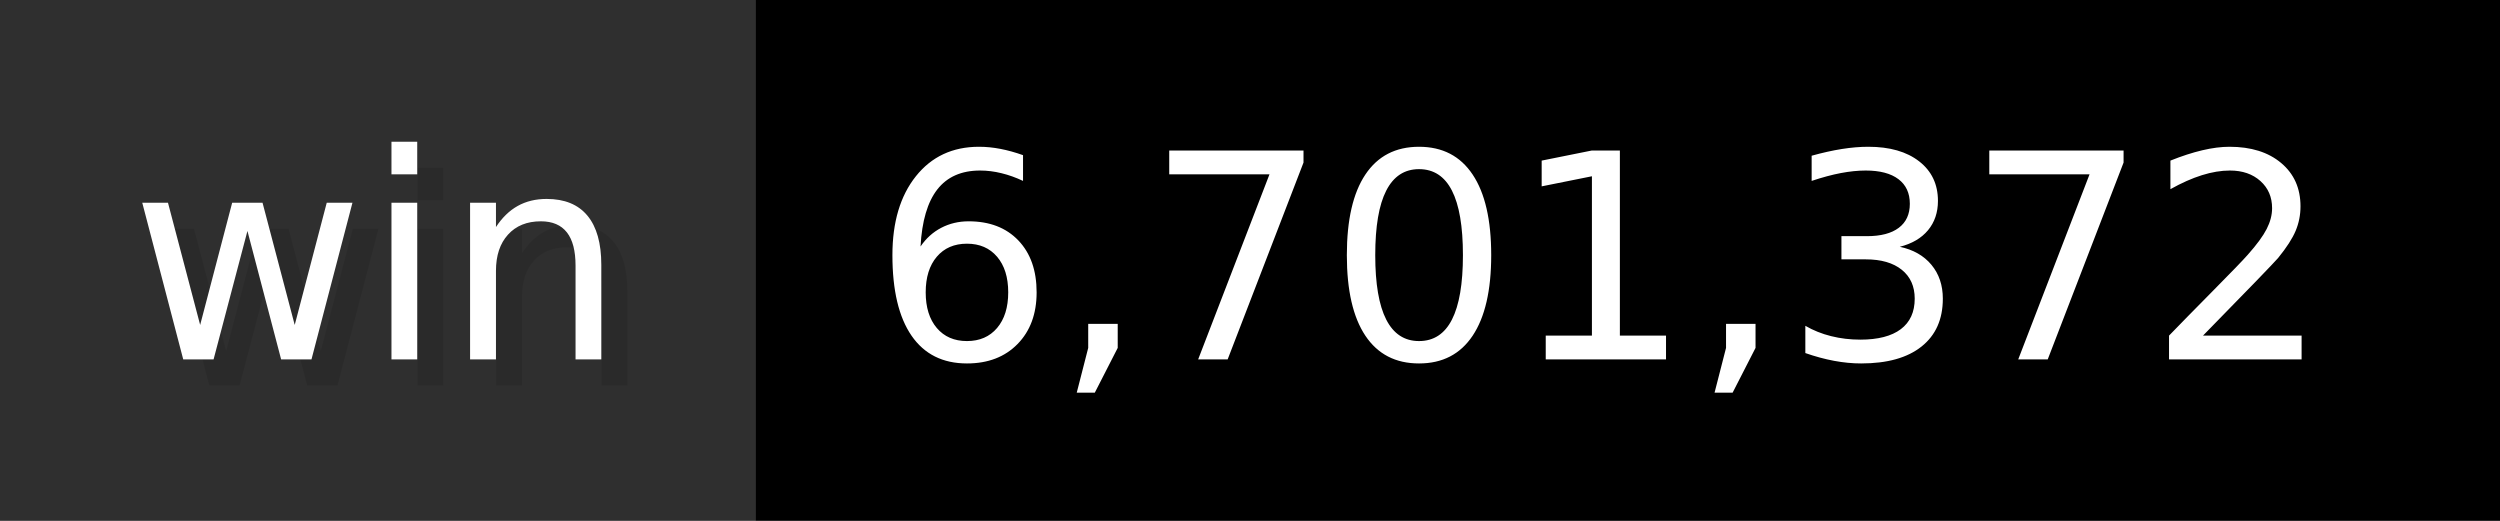
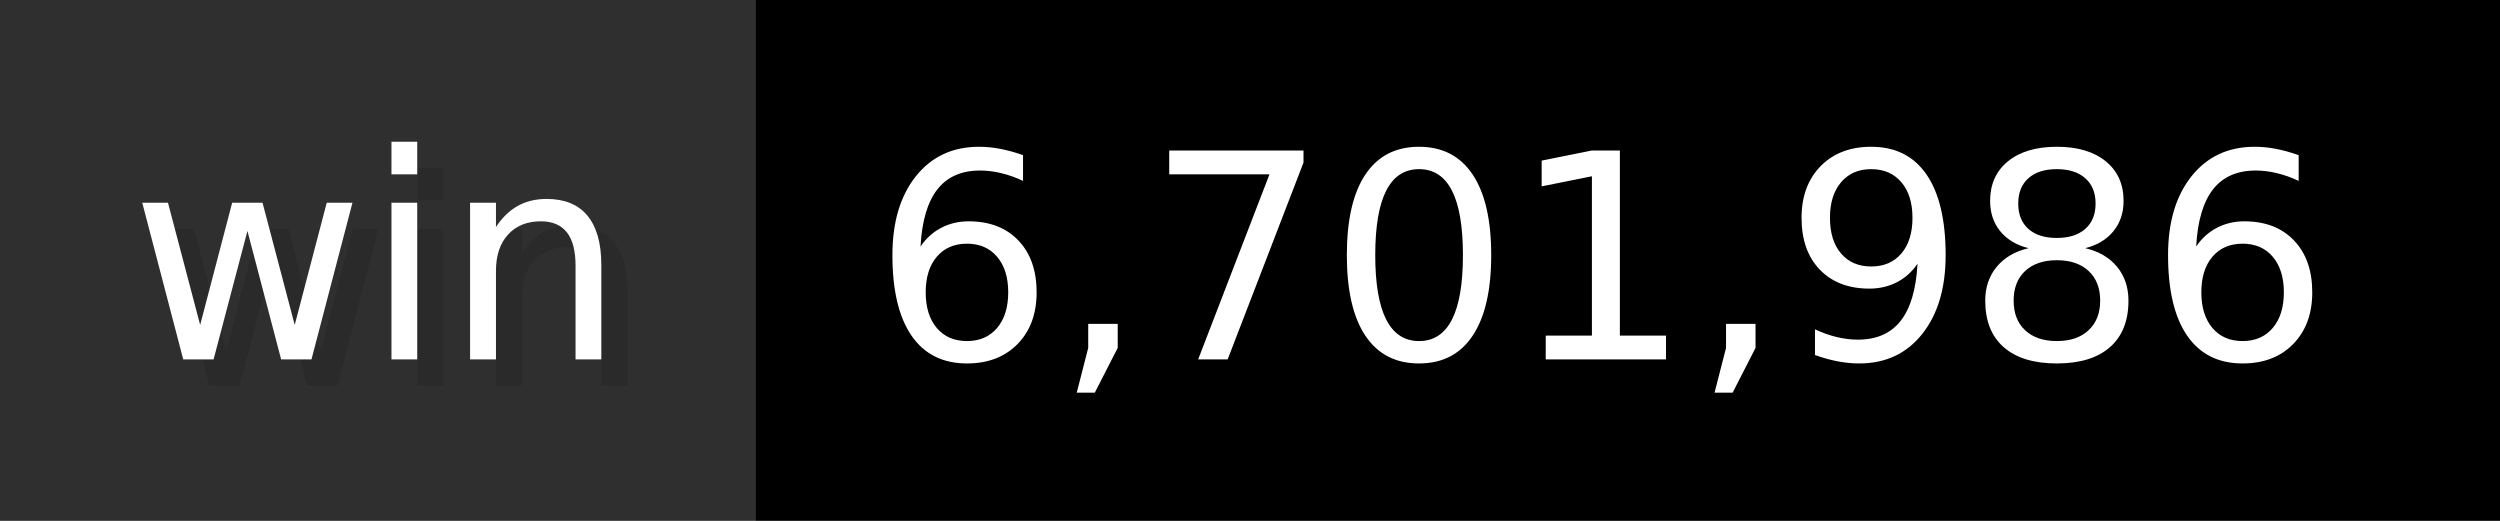
- <svg xmlns="http://www.w3.org/2000/svg" width="96" height="20" viewBox="0 0 960 200" role="img" aria-label="win: 6,701,372">
+ <svg xmlns="http://www.w3.org/2000/svg" width="96" height="20" viewBox="0 0 960 200" role="img" aria-label="win: 6,701,986">
  <g>
    <rect fill="#2F2F2F" width="290" height="200" />
    <rect fill="#" x="290" width="670" height="200" />
  </g>
  <g aria-hidden="true" fill="#fff" text-anchor="start" font-family="Verdana,DejaVu Sans,sans-serif" font-size="110">
    <text x="60" y="148" textLength="190" fill="#000" opacity="0.1">win</text>
    <text x="50" y="138" textLength="190">win</text>
-     <text x="345" y="148" textLength="570" fill="#000" opacity="0.1">6,701,372</text>
-     <text x="335" y="138" textLength="570">6,701,372</text>
+     <text x="345" y="148" textLength="570" fill="#000" opacity="0.1">6,701,986</text>
+     <text x="335" y="138" textLength="570">6,701,986</text>
  </g>
</svg>
